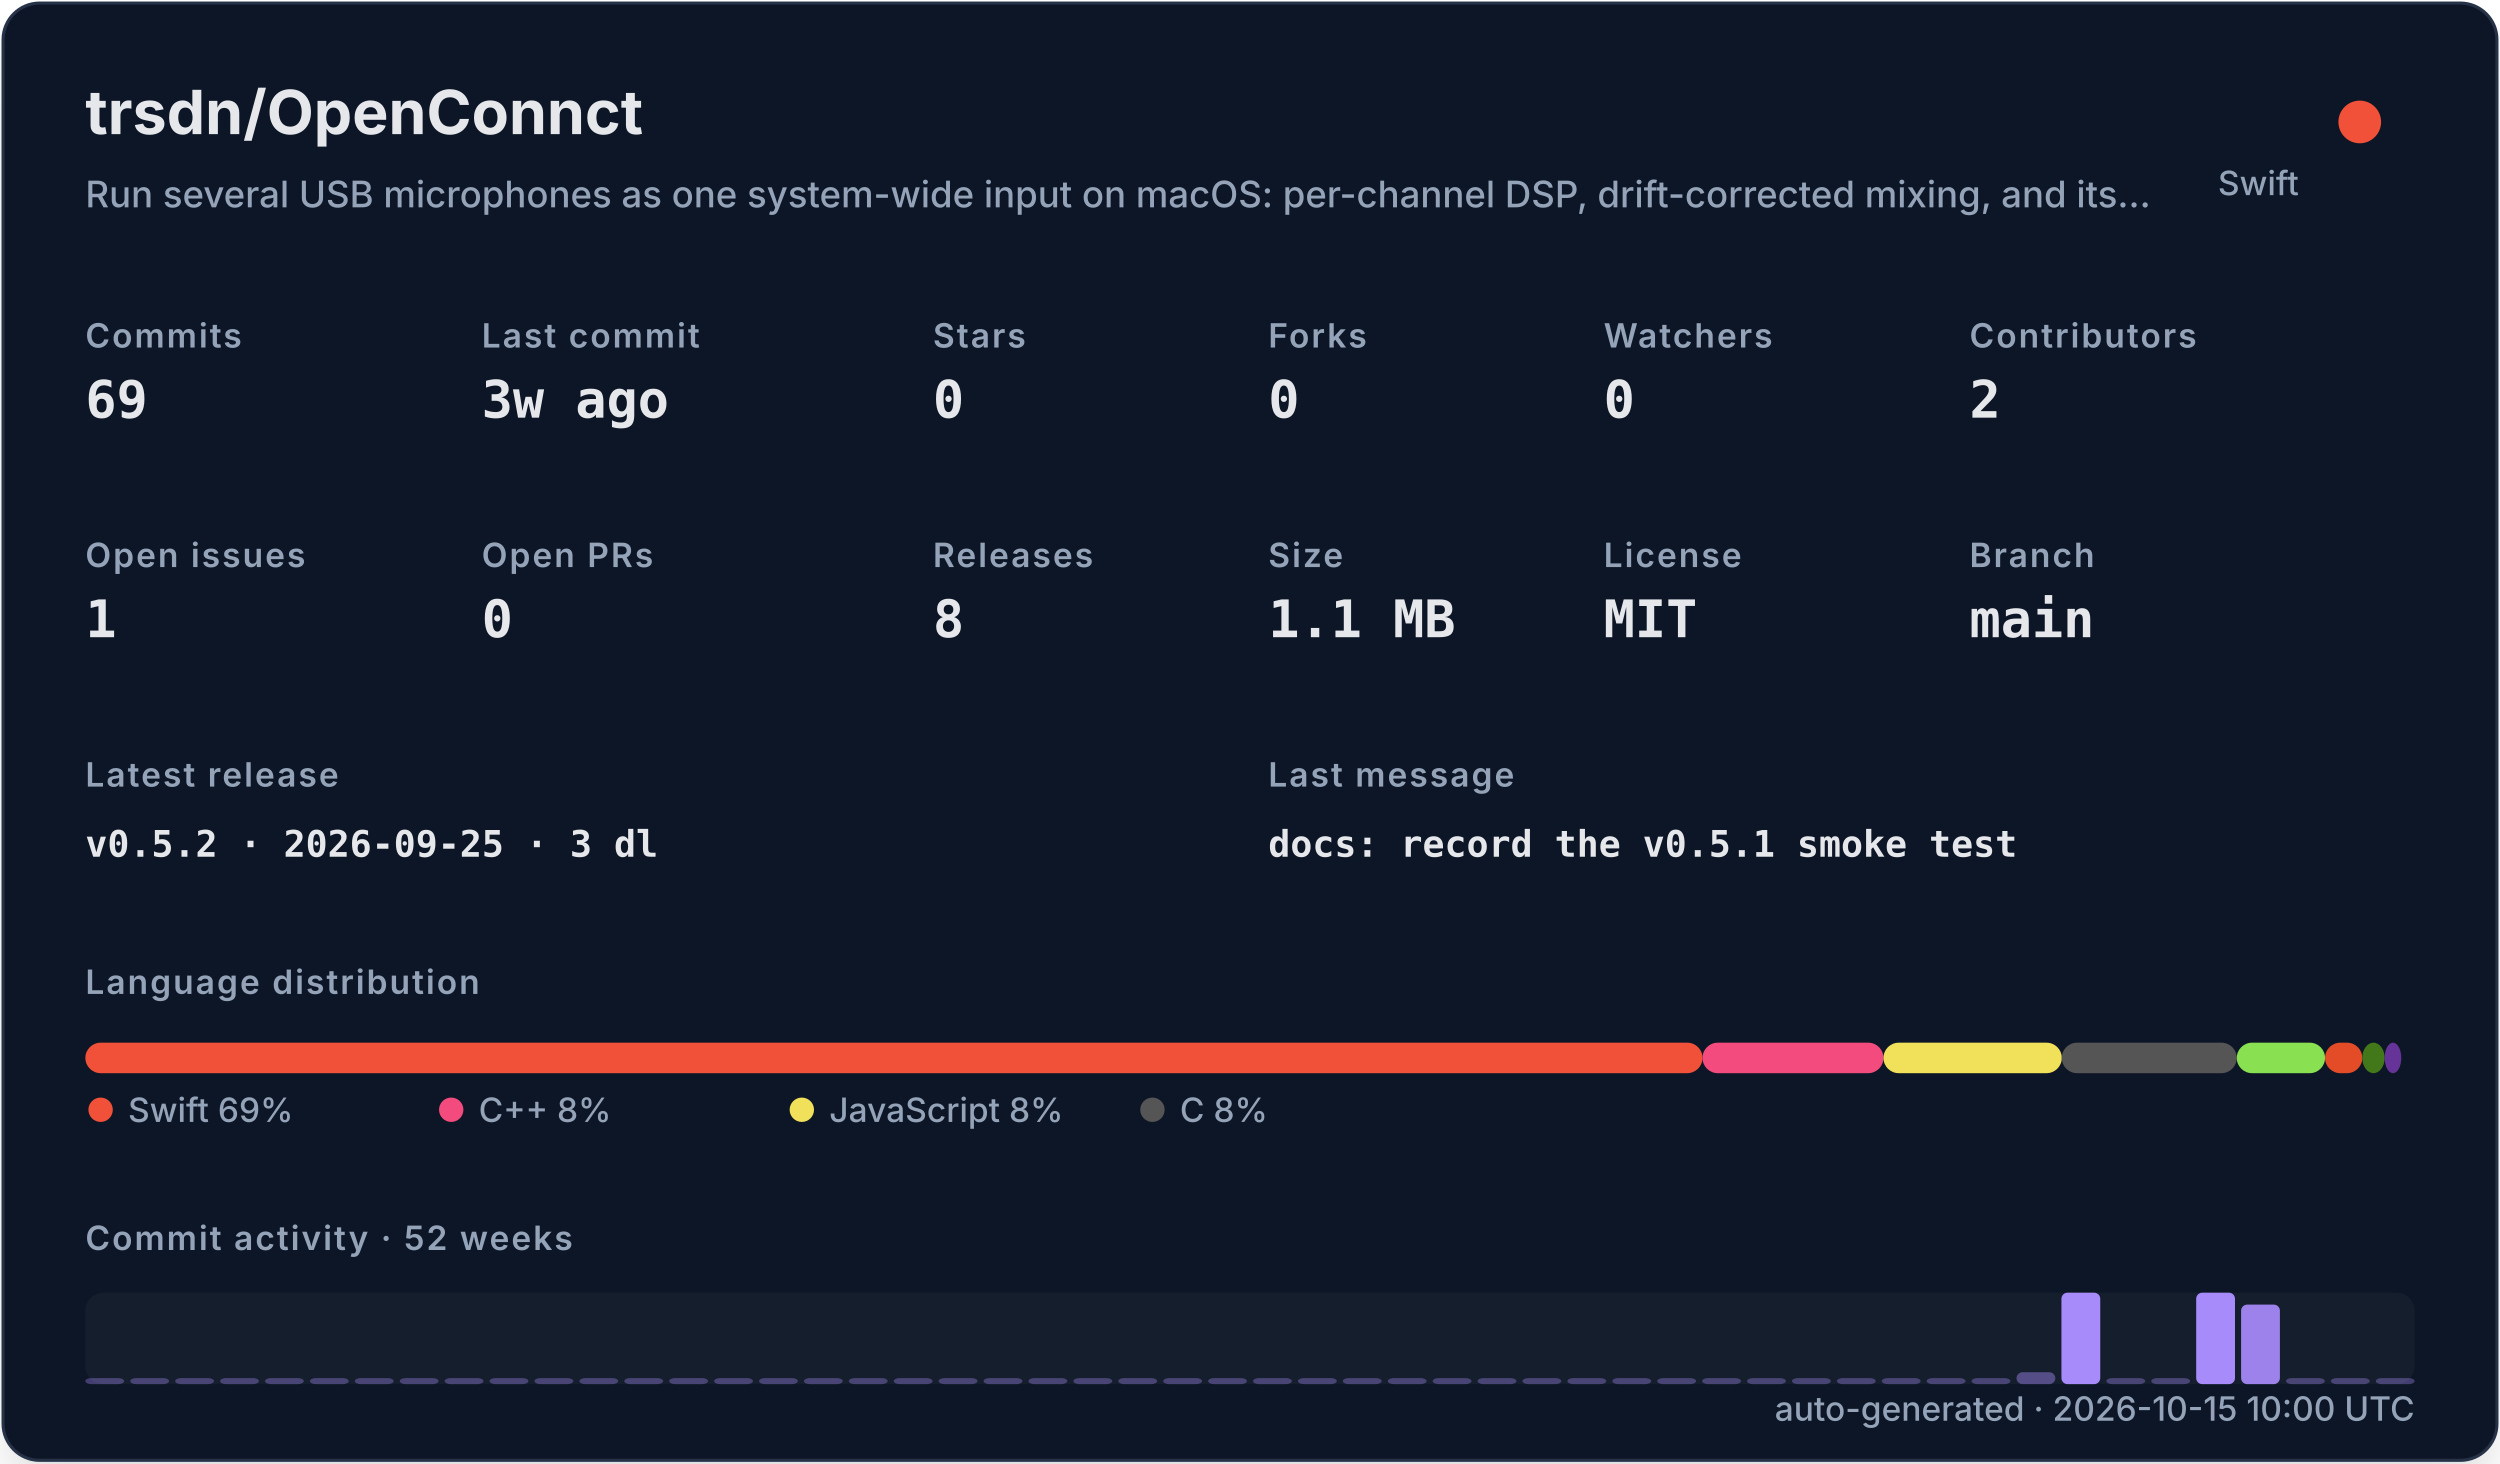
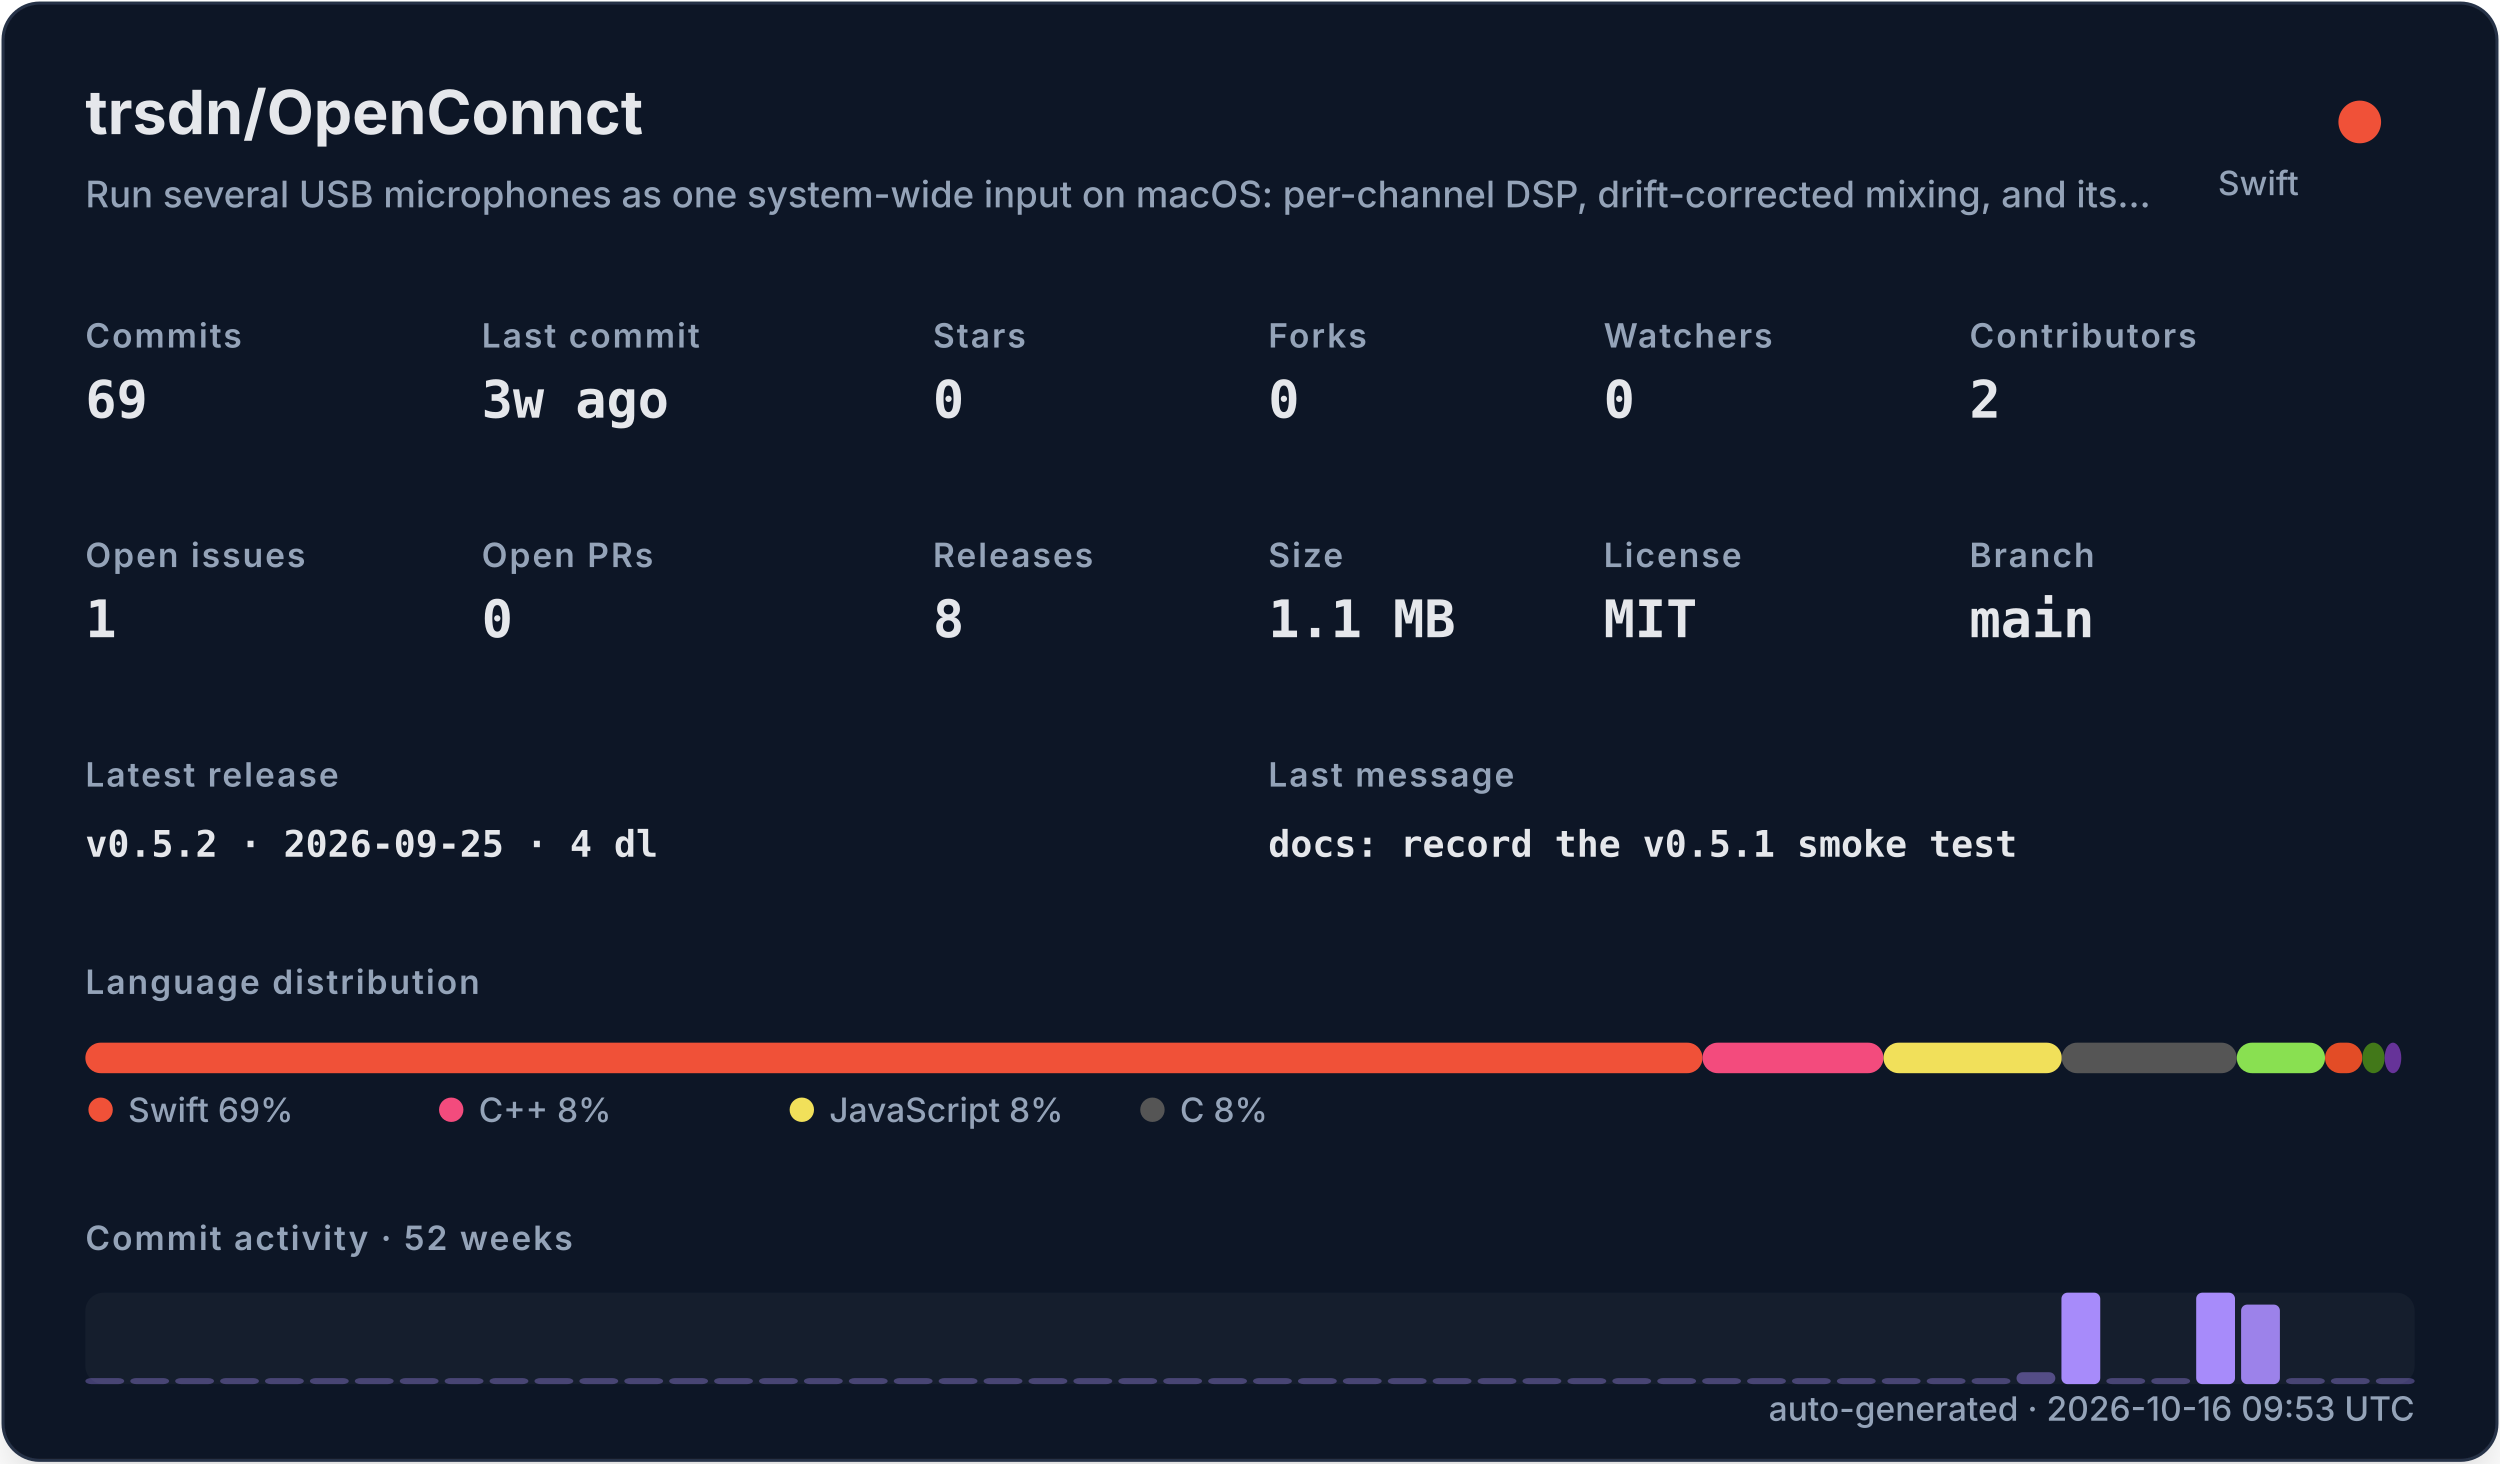
<svg xmlns="http://www.w3.org/2000/svg" width="820" height="480" viewBox="0 0 820 480" role="img">
  <defs>
    <filter id="shadow" x="-10%" y="-10%" width="120%" height="120%">
      <feDropShadow dx="0" dy="8" stdDeviation="10" flood-color="#000000" flood-opacity="0.16" />
    </filter>
    <style>
    .title { font: 700 20px -apple-system,BlinkMacSystemFont,"Segoe UI",sans-serif; fill: #e5e7eb; }
    .subtitle { font: 500 12px -apple-system,BlinkMacSystemFont,"Segoe UI",sans-serif; fill: #94a3b8; }
    .label { font: 600 11px -apple-system,BlinkMacSystemFont,"Segoe UI",sans-serif; fill: #94a3b8; text-transform: uppercase; letter-spacing: .06em; }
    .value { font: 700 17px ui-monospace,SFMono-Regular,Menlo,monospace; fill: #e5e7eb; }
    .small { font: 500 11px -apple-system,BlinkMacSystemFont,"Segoe UI",sans-serif; fill: #94a3b8; }
    .tiny { font: 500 10px -apple-system,BlinkMacSystemFont,"Segoe UI",sans-serif; fill: #94a3b8; }
    .mono { font: 650 12px ui-monospace,SFMono-Regular,Menlo,monospace; fill: #e5e7eb; }
  </style>
  </defs>
  <rect x="1" y="1" width="818" height="478" rx="12" fill="#111827" stroke="#263247" filter="url(#shadow)" />
  <text x="28" y="44" class="title">trsdn/OpenConnct</text>
  <text x="28" y="68" class="subtitle">Run several USB microphones as one system-wide input on macOS: per-channel DSP, drift-corrected mixing, and its…</text>
  <circle cx="774" cy="40" r="7" fill="#F05138" />
  <text x="754" y="64" text-anchor="end" class="small">Swift</text>
  <text x="28" y="114" class="label">Commits</text>
  <text x="28" y="137" class="value">69</text>
  <text x="158" y="114" class="label">Last commit</text>
  <text x="158" y="137" class="value">3w ago</text>
  <text x="306" y="114" class="label">Stars</text>
  <text x="306" y="137" class="value">0</text>
  <text x="416" y="114" class="label">Forks</text>
  <text x="416" y="137" class="value">0</text>
  <text x="526" y="114" class="label">Watchers</text>
  <text x="526" y="137" class="value">0</text>
  <text x="646" y="114" class="label">Contributors</text>
  <text x="646" y="137" class="value">2</text>
  <text x="28" y="186" class="label">Open issues</text>
  <text x="28" y="209" class="value">1</text>
  <text x="158" y="186" class="label">Open PRs</text>
  <text x="158" y="209" class="value">0</text>
  <text x="306" y="186" class="label">Releases</text>
  <text x="306" y="209" class="value">8</text>
  <text x="416" y="186" class="label">Size</text>
  <text x="416" y="209" class="value">1.1 MB</text>
  <text x="526" y="186" class="label">License</text>
  <text x="526" y="209" class="value">MIT</text>
  <text x="646" y="186" class="label">Branch</text>
  <text x="646" y="209" class="value">main</text>
  <text x="28" y="258" class="label">Latest release</text>
-   <text x="28" y="281" class="mono">v0.5.2 · 2026-09-25 · 3 dl</text>
+   <text x="28" y="281" class="mono">v0.5.2 · 2026-09-25 · 4 dl</text>
  <text x="416" y="258" class="label">Last message</text>
  <text x="416" y="281" class="mono">docs: record the v0.5.1 smoke test</text>
  <text x="28" y="326" class="label">Language distribution</text>
  <rect x="28.00" y="342" width="530.42" height="10" rx="5" fill="#F05138" />
  <rect x="558.42" y="342" width="59.36" height="10" rx="5" fill="#f34b7d" />
  <rect x="617.78" y="342" width="58.49" height="10" rx="5" fill="#f1e05a" />
  <rect x="676.27" y="342" width="57.38" height="10" rx="5" fill="#555555" />
  <rect x="733.66" y="342" width="28.95" height="10" rx="5" fill="#89e051" />
  <rect x="762.61" y="342" width="12.22" height="10" rx="5" fill="#e34c26" />
  <rect x="774.83" y="342" width="7.34" height="10" rx="5" fill="#427819" />
  <rect x="782.17" y="342" width="5.45" height="10" rx="5" fill="#663399" />
  <circle cx="33" cy="364" r="4" fill="#F05138" />
  <text x="42" y="368" class="small">Swift 69%</text>
  <circle cx="148" cy="364" r="4" fill="#f34b7d" />
  <text x="157" y="368" class="small">C++ 8%</text>
  <circle cx="263" cy="364" r="4" fill="#f1e05a" />
  <text x="272" y="368" class="small">JavaScript 8%</text>
  <circle cx="378" cy="364" r="4" fill="#555555" />
  <text x="387" y="368" class="small">C 8%</text>
  <text x="28" y="410" class="label">Commit activity · 52 weeks</text>
  <rect x="28" y="424" width="764" height="30" rx="6" fill="#1f2937" opacity=".42" />
  <rect x="28.00" y="452.00" width="12.73" height="2.00" rx="2" fill="#a78bfa" opacity="0.35" />
  <rect x="42.73" y="452.00" width="12.73" height="2.00" rx="2" fill="#a78bfa" opacity="0.35" />
  <rect x="57.46" y="452.00" width="12.73" height="2.00" rx="2" fill="#a78bfa" opacity="0.35" />
  <rect x="72.19" y="452.00" width="12.73" height="2.00" rx="2" fill="#a78bfa" opacity="0.35" />
  <rect x="86.92" y="452.00" width="12.73" height="2.00" rx="2" fill="#a78bfa" opacity="0.35" />
  <rect x="101.65" y="452.00" width="12.73" height="2.00" rx="2" fill="#a78bfa" opacity="0.35" />
  <rect x="116.38" y="452.00" width="12.73" height="2.00" rx="2" fill="#a78bfa" opacity="0.35" />
  <rect x="131.12" y="452.00" width="12.73" height="2.00" rx="2" fill="#a78bfa" opacity="0.35" />
  <rect x="145.85" y="452.00" width="12.73" height="2.00" rx="2" fill="#a78bfa" opacity="0.35" />
  <rect x="160.58" y="452.00" width="12.73" height="2.00" rx="2" fill="#a78bfa" opacity="0.35" />
  <rect x="175.31" y="452.00" width="12.73" height="2.00" rx="2" fill="#a78bfa" opacity="0.35" />
  <rect x="190.04" y="452.00" width="12.73" height="2.00" rx="2" fill="#a78bfa" opacity="0.35" />
  <rect x="204.77" y="452.00" width="12.73" height="2.00" rx="2" fill="#a78bfa" opacity="0.35" />
  <rect x="219.50" y="452.00" width="12.73" height="2.00" rx="2" fill="#a78bfa" opacity="0.35" />
  <rect x="234.23" y="452.00" width="12.73" height="2.00" rx="2" fill="#a78bfa" opacity="0.35" />
  <rect x="248.96" y="452.00" width="12.73" height="2.00" rx="2" fill="#a78bfa" opacity="0.35" />
  <rect x="263.69" y="452.00" width="12.73" height="2.00" rx="2" fill="#a78bfa" opacity="0.35" />
  <rect x="278.42" y="452.00" width="12.73" height="2.00" rx="2" fill="#a78bfa" opacity="0.35" />
  <rect x="293.15" y="452.00" width="12.73" height="2.00" rx="2" fill="#a78bfa" opacity="0.35" />
  <rect x="307.88" y="452.00" width="12.73" height="2.00" rx="2" fill="#a78bfa" opacity="0.35" />
  <rect x="322.62" y="452.00" width="12.73" height="2.00" rx="2" fill="#a78bfa" opacity="0.35" />
  <rect x="337.35" y="452.00" width="12.73" height="2.00" rx="2" fill="#a78bfa" opacity="0.35" />
  <rect x="352.08" y="452.00" width="12.73" height="2.00" rx="2" fill="#a78bfa" opacity="0.35" />
  <rect x="366.81" y="452.00" width="12.73" height="2.00" rx="2" fill="#a78bfa" opacity="0.35" />
  <rect x="381.54" y="452.00" width="12.73" height="2.00" rx="2" fill="#a78bfa" opacity="0.35" />
  <rect x="396.27" y="452.00" width="12.73" height="2.00" rx="2" fill="#a78bfa" opacity="0.35" />
  <rect x="411.00" y="452.00" width="12.73" height="2.00" rx="2" fill="#a78bfa" opacity="0.35" />
  <rect x="425.73" y="452.00" width="12.73" height="2.00" rx="2" fill="#a78bfa" opacity="0.35" />
  <rect x="440.46" y="452.00" width="12.73" height="2.00" rx="2" fill="#a78bfa" opacity="0.35" />
  <rect x="455.19" y="452.00" width="12.73" height="2.00" rx="2" fill="#a78bfa" opacity="0.35" />
  <rect x="469.92" y="452.00" width="12.73" height="2.00" rx="2" fill="#a78bfa" opacity="0.35" />
  <rect x="484.65" y="452.00" width="12.73" height="2.00" rx="2" fill="#a78bfa" opacity="0.35" />
  <rect x="499.38" y="452.00" width="12.73" height="2.00" rx="2" fill="#a78bfa" opacity="0.35" />
  <rect x="514.12" y="452.00" width="12.73" height="2.00" rx="2" fill="#a78bfa" opacity="0.35" />
  <rect x="528.85" y="452.00" width="12.73" height="2.00" rx="2" fill="#a78bfa" opacity="0.35" />
  <rect x="543.58" y="452.00" width="12.73" height="2.00" rx="2" fill="#a78bfa" opacity="0.35" />
  <rect x="558.31" y="452.00" width="12.73" height="2.00" rx="2" fill="#a78bfa" opacity="0.35" />
  <rect x="573.04" y="452.00" width="12.73" height="2.00" rx="2" fill="#a78bfa" opacity="0.35" />
  <rect x="587.77" y="452.00" width="12.73" height="2.00" rx="2" fill="#a78bfa" opacity="0.35" />
  <rect x="602.50" y="452.00" width="12.73" height="2.00" rx="2" fill="#a78bfa" opacity="0.35" />
  <rect x="617.23" y="452.00" width="12.73" height="2.00" rx="2" fill="#a78bfa" opacity="0.35" />
  <rect x="631.96" y="452.00" width="12.73" height="2.00" rx="2" fill="#a78bfa" opacity="0.35" />
  <rect x="646.69" y="452.00" width="12.73" height="2.00" rx="2" fill="#a78bfa" opacity="0.35" />
  <rect x="661.42" y="450.09" width="12.73" height="3.91" rx="2" fill="#a78bfa" opacity="0.43" />
  <rect x="676.15" y="424.00" width="12.73" height="30.00" rx="2" fill="#a78bfa" opacity="1.00" />
  <rect x="690.88" y="452.00" width="12.73" height="2.00" rx="2" fill="#a78bfa" opacity="0.35" />
  <rect x="705.62" y="452.00" width="12.73" height="2.00" rx="2" fill="#a78bfa" opacity="0.35" />
  <rect x="720.35" y="424.00" width="12.73" height="30.00" rx="2" fill="#a78bfa" opacity="1.00" />
  <rect x="735.08" y="427.91" width="12.73" height="26.09" rx="2" fill="#a78bfa" opacity="0.92" />
  <rect x="749.81" y="452.00" width="12.73" height="2.00" rx="2" fill="#a78bfa" opacity="0.35" />
  <rect x="764.54" y="452.00" width="12.73" height="2.00" rx="2" fill="#a78bfa" opacity="0.35" />
  <rect x="779.27" y="452.00" width="12.73" height="2.00" rx="2" fill="#a78bfa" opacity="0.35" />
-   <text x="792" y="466" text-anchor="end" class="small">auto-generated · 2026-10-15 10:00 UTC</text>
+   <text x="792" y="466" text-anchor="end" class="small">auto-generated · 2026-10-16 09:53 UTC</text>
</svg>
